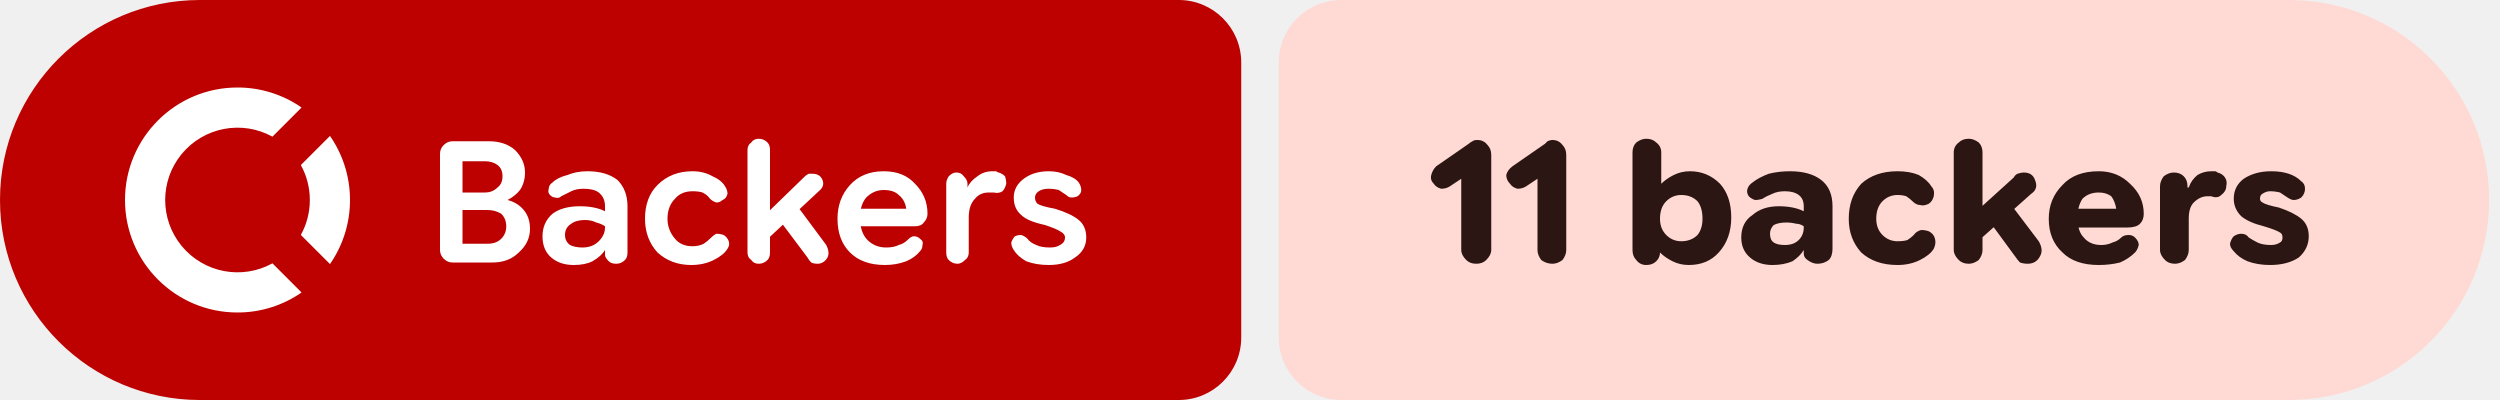
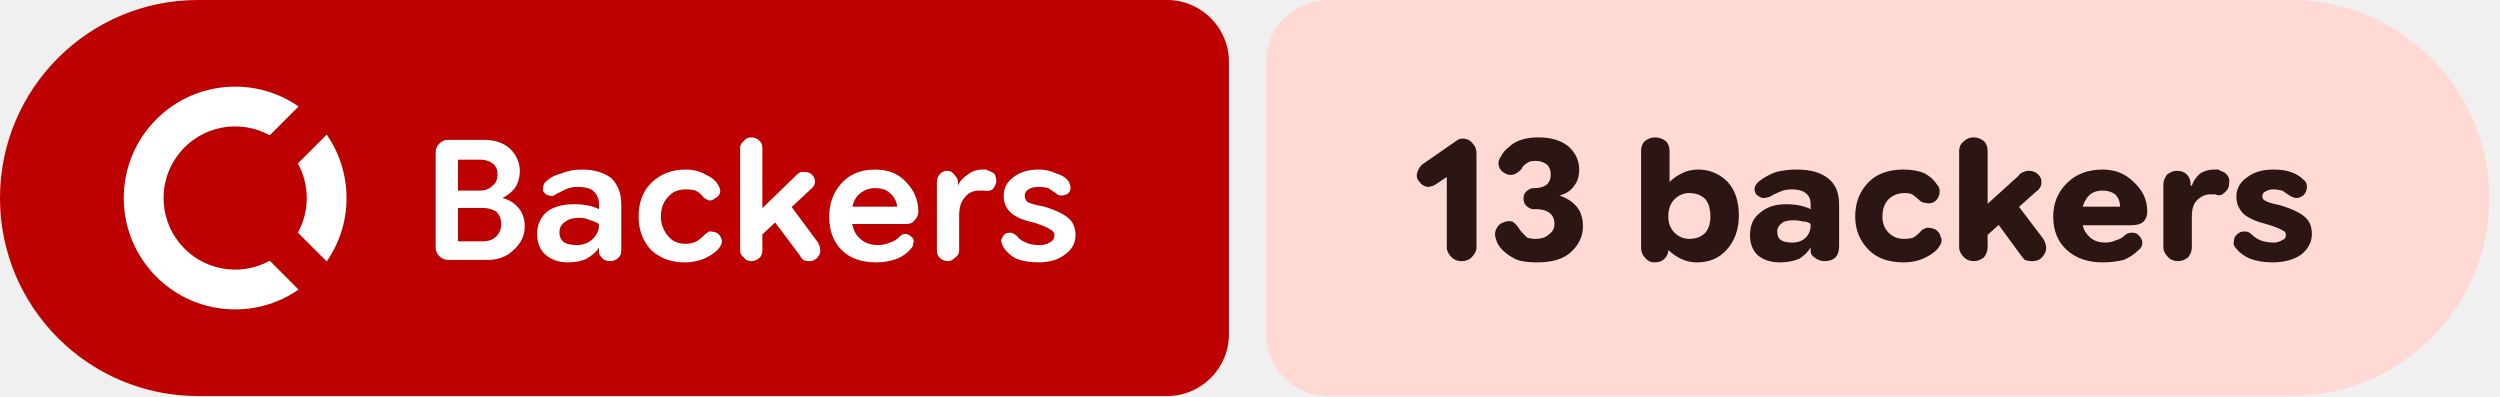
- <svg xmlns="http://www.w3.org/2000/svg" width="200" height="32" viewBox="0 0 200 32" role="img" aria-label="Backers: 11 backers">
+ <svg xmlns="http://www.w3.org/2000/svg" width="202" height="32" viewBox="0 0 202 32" role="img" aria-label="Backers: 13 backers">
  <path fill="#bc0100" d="M16 0H94.298A5 5 0 0 1 99.298 5V27A5 5 0 0 1 94.298 32H16A16 16 0 0 1 0 16V16A16 16 0 0 1 16 0Z" />
-   <path fill="#ffdad4" d="M107.298 0H183.132A16 16 0 0 1 199.132 16V16A16 16 0 0 1 183.132 32H107.298A5 5 0 0 1 102.298 27V5A5 5 0 0 1 107.298 0Z" />
+   <path fill="#ffdad4" d="M107.298 0H185.144A16 16 0 0 1 201.144 16V16A16 16 0 0 1 185.144 32H107.298A5 5 0 0 1 102.298 27V5A5 5 0 0 1 107.298 0Z" />
  <g fill="#ffffff" transform="translate(10.00 7.00) scale(0.75) translate(-0.0 -0.0)">
    <path d="M12 0C5.373 0 0 5.373 0 12s5.373 12 12 12c2.54 0 4.894-.79 6.834-2.135l-3.107-3.109a7.715 7.715 0 1 1 0-13.512l3.107-3.109A11.943 11.943 0 0 0 12 0zm9.865 5.166l-3.109 3.107A7.67 7.67 0 0 1 19.715 12a7.682 7.682 0 0 1-.959 3.727l3.109 3.107A11.943 11.943 0 0 0 24 12c0-2.54-.79-4.894-2.135-6.834z" />
  </g>
  <path fill="#ffffff" d="m36.2 21q-.4 0-.7-.3q-.3-.3-.3-.7v-7.7q0-.4 .3-.7q.3-.3 .7-.3h2.9q1.3 0 2.1 .7q.8 .8 .8 1.8q0 .8-.4 1.4q-.4 .5-1 .8v0q.8 .2 1.3 .8q.5 .6 .5 1.5q0 1.1-.9 1.9q-.8 .8-2.1 .8zm.8-1.5h2q.7 0 1.1-.4q.4-.4 .4-1q0-.6-.4-1q-.5-.3-1.1-.3h-2.5v-1.4h2.3q.6 0 1-.4q.4-.3 .4-.9q0-.6-.4-.9q-.4-.3-1-.3h-1.8zm8.9 1.7q-1.1 0-1.8-.6q-.7-.6-.7-1.7q0-1.1 .8-1.8q.8-.6 2.2-.6q.6 0 1.1 .1q.5 .1 .9 .3v-.4q0-.7-.5-1.1q-.4-.3-1.2-.3q-.6 0-1 .2q-.4 .2-.8 .4q-.2 .2-.5 .1q-.2 0-.4-.2q-.2-.2-.1-.5q0-.3 .3-.5q.4-.4 1.2-.6q.7-.3 1.6-.3q1.5 0 2.4 .7q.8 .8 .8 2.1v3.7q0 .4-.2 .6q-.3 .3-.7 .3q-.4 0-.6-.2q-.3-.3-.3-.5v-.9l.3 .5h-.3q-.3 .5-1 .9q-.6 .3-1.5 .3zm.7-1.4q.8 0 1.3-.5q.5-.5 .5-1.1v-.1q-.3-.2-.7-.3q-.4-.2-.9-.2q-.7 0-1.1 .3q-.5 .3-.5 .9q0 .5 .4 .8q.4 .2 1 .2zm8.7 1.4q-1.6 0-2.7-1q-1-1.1-1-2.7q0-1.7 1-2.7q1.1-1.1 2.8-1.1q.9 0 1.6 .4q.7 .3 1 .8q.2 .3 .2 .6q-.1 .4-.4 .5q-.2 .2-.5 .2q-.3-.1-.5-.3q-.2-.3-.6-.5q-.3-.1-.8-.1q-.9 0-1.4 .6q-.6 .6-.6 1.6q0 .9 .6 1.6q.5 .6 1.4 .6q.5 0 .9-.2q.3-.2 .6-.5q.2-.2 .4-.3q.3 0 .6 .1q.3 .2 .4 .5q.1 .3-.1 .6q-.3 .5-1.1 .9q-.8 .4-1.8 .4zm5.7-1.7v-2.1l3.4-3.3q.1-.1 .3-.2q.1 0 .3 0q.6 0 .8 .5q.2 .5-.3 .9zm-.3 1.6q-.4 0-.6-.3q-.3-.2-.3-.6v-8.2q0-.4 .3-.6q.2-.3 .6-.3q.4 0 .7 .3q.2 .2 .2 .6v8.2q0 .4-.2 .6q-.3 .3-.7 .3zm4.7 0q-.3 0-.5-.1q-.2-.2-.3-.4l-2.4-3.2l1.3-1.3l2.6 3.5q.3 .6 .1 1q-.3 .5-.8 .5zm5.4 .1q-1.8 0-2.8-1q-1-1-1-2.7q0-1.6 1-2.7q1-1.1 2.7-1.1q1.6 0 2.5 1q1 1 1 2.4q0 0 0 0q0 0 0 0q0 .4-.3 .7q-.2 .3-.7 .3h-5.3v-1.4h4.6v0q-.1-.7-.6-1.1q-.4-.4-1.2-.4q-.8 0-1.4 .6q-.5 .6-.5 1.6q0 1.2 .6 1.8q.6 .6 1.5 .6q.6 0 1-.2q.4-.1 .7-.4q.3-.3 .5-.3q.3 0 .5 .2q.3 .2 .2 .5q0 .3-.2 .5q-.4 .5-1.1 .8q-.8 .3-1.7 .3zm5.8-.1q-.4 0-.7-.3q-.2-.2-.2-.6v-5.5q0-.3 .2-.6q.3-.3 .6-.3q.4 0 .6 .3q.3 .3 .3 .6v.5l-.2-.2h.2q.2-.5 .8-.9q.5-.4 1.2-.4q.1 0 .3 0q.1 .1 .2 .1q.3 .1 .5 .3q.1 .3 .1 .6q-.1 .4-.3 .6q-.3 .2-.7 .1q-.1 0-.2 0q-.1 0-.2 0q-.7 0-1.1 .5q-.5 .5-.5 1.5v2.8q0 .4-.3 .6q-.3 .3-.6 .3zm7.3 .1q-1 0-1.8-.3q-.7-.4-1-.9q-.2-.3-.2-.6q.1-.3 .3-.5q.2-.1 .5-.1q.3 .1 .5 .3q.2 .3 .7 .5q.4 .2 1.1 .2q.5 0 .8-.2q.4-.2 .4-.6q0-.3-.4-.5q-.3-.2-1.2-.5q-1.4-.3-1.9-.8q-.6-.5-.6-1.4q0-.9 .8-1.5q.8-.6 2-.6q.8 0 1.4 .3q.7 .2 1 .6q.2 .3 .2 .6q0 .3-.3 .5q-.2 .1-.5 .1q-.2 0-.4-.2q-.3-.2-.6-.4q-.4-.1-.8-.1q-.5 0-.8 .2q-.3 .2-.3 .5q0 .3 .2 .5q.3 .2 1.4 .4q1.3 .4 1.9 .9q.6 .5 .6 1.4q0 1-.9 1.6q-.8 .6-2.1 .6z" />
-   <path fill="#2b1613" d="m118.1 21.1q-.5 0-.8-.3q-.4-.4-.4-.8v-5.7l-.9 .6q-.3 .2-.7 .2q-.4-.1-.6-.4q-.3-.3-.2-.7q.1-.4 .4-.7l2.6-1.8q.1-.1 .3-.2q.1-.1 .4-.1q.5 0 .8 .4q.3 .3 .3 .8v7.6q0 .4-.4 .8q-.3 .3-.8 .3zm6.1 0q-.5 0-.9-.3q-.3-.4-.3-.8v-5.7l-.9 .6q-.3 .2-.7 .2q-.4-.1-.6-.4q-.3-.3-.3-.7q.1-.4 .5-.7l2.6-1.8q.1-.1 .2-.2q.2-.1 .4-.1q.5 0 .8 .4q.3 .3 .3 .8v7.6q0 .4-.3 .8q-.4 .3-.8 .3zm10.9 .1q-.7 0-1.3-.3q-.6-.3-1-.7h-.5l.5-.6v.6q0 .4-.3 .7q-.3 .3-.8 .3q-.5 0-.8-.4q-.3-.3-.3-.8v-7.8q0-.5 .3-.8q.4-.3 .8-.3q.5 0 .8 .3q.4 .3 .4 .8v2.5h0q.4-.4 1-.7q.6-.3 1.3-.3q1.4 0 2.4 1q.9 1 .9 2.7q0 1.7-1 2.8q-.9 1-2.4 1zm-.6-1.9q.8 0 1.3-.5q.4-.5 .4-1.3q0-.9-.4-1.4q-.5-.5-1.3-.5q-.7 0-1.2 .5q-.5 .5-.5 1.4q0 .8 .5 1.3q.5 .5 1.2 .5zm7.3 1.9q-1.1 0-1.8-.6q-.7-.6-.7-1.6q0-1.2 .9-1.8q.8-.7 2.1-.7q.6 0 1.1 .1q.5 .1 .9 .3v-.4q0-.6-.4-.9q-.4-.3-1.1-.3q-.6 0-1 .2q-.5 .2-.8 .4q-.3 .1-.6 .1q-.3-.1-.5-.3q-.2-.3-.1-.6q.1-.3 .4-.5q.5-.4 1.3-.7q.8-.2 1.7-.2q1.6 0 2.5 .7q.9 .7 .9 2.1v3.4q0 .6-.3 .9q-.4 .3-.9 .3q-.4 0-.8-.3q-.3-.2-.3-.5v-.7l.4 .4h-.4q-.3 .5-.9 .9q-.7 .3-1.6 .3zm1-1.6q.7 0 1.1-.4q.4-.4 .4-1v-.1q-.3-.2-.6-.2q-.4-.1-.8-.1q-.6 0-1 .2q-.3 .3-.3 .7q0 .5 .3 .7q.3 .2 .9 .2zm9 1.6q-1.8 0-2.9-1q-1-1.1-1-2.7q0-1.7 1-2.8q1.1-1 2.9-1q1 0 1.7 .3q.7 .4 1 .9q.3 .3 .2 .8q-.1 .4-.4 .6q-.4 .2-.7 .1q-.3 0-.6-.3q-.2-.2-.5-.4q-.3-.1-.7-.1q-.7 0-1.2 .5q-.5 .5-.5 1.4q0 .8 .5 1.3q.5 .5 1.2 .5q.5 0 .8-.1q.3-.2 .5-.4q.2-.3 .6-.4q.3 0 .6 .1q.4 .2 .5 .6q.1 .4-.1 .8q-.3 .5-1.1 .9q-.8 .4-1.8 .4zm6.1-1.6v-2.5l3.2-2.9q.1-.2 .3-.3q.3-.1 .5-.1q.7 0 .9 .6q.3 .7-.3 1.1zm-.4 1.5q-.5 0-.8-.3q-.4-.4-.4-.8v-7.8q0-.5 .4-.8q.3-.3 .8-.3q.4 0 .8 .3q.3 .3 .3 .8v7.8q0 .4-.3 .8q-.4 .3-.8 .3zm4.7 0q-.3 0-.6-.1q-.2-.2-.4-.5l-2.2-3l1.6-1.5l2.5 3.3q.4 .7 .1 1.2q-.3 .6-1 .6zm5.7 .1q-1.9 0-2.9-1q-1.1-1-1.1-2.7q0-1.6 1.1-2.7q1-1.1 2.9-1.1q1.5 0 2.5 1q1.1 1 1.1 2.4q0 0 0 0q0 0 0 0q0 .5-.3 .8q-.3 .3-1 .3h-5.2v-1.5h4.3q-.1-.6-.4-1q-.4-.3-1-.3q-.8 0-1.3 .5q-.4 .6-.4 1.5q0 1.1 .5 1.6q.5 .6 1.4 .6q.5 0 .9-.2q.4-.1 .7-.4q.2-.2 .6-.2q.3 0 .5 .2q.3 .3 .3 .6q-.1 .4-.3 .6q-.5 .5-1.2 .8q-.8 .2-1.7 .2zm6.1-.1q-.5 0-.8-.3q-.4-.4-.4-.8v-5.1q0-.4 .3-.8q.4-.3 .8-.3q.5 0 .8 .3q.3 .3 .3 .8v.4l-.2-.3h.3q.2-.6 .7-1q.5-.3 1.1-.3q.2 0 .3 0q.1 0 .2 .1q.4 .1 .6 .4q.2 .3 .1 .7q0 .4-.4 .7q-.3 .3-.8 .1q0 0-.1 0q-.1 0-.2 0q-.6 0-1.1 .5q-.4 .4-.4 1.3v2.5q0 .4-.3 .8q-.4 .3-.8 .3zm7.6 .1q-1 0-1.8-.3q-.7-.3-1.1-.8q-.3-.3-.3-.6q.1-.4 .3-.6q.3-.2 .6-.2q.4 0 .6 .3q.3 .2 .7 .4q.4 .2 1.1 .2q.4 0 .7-.2q.2-.1 .2-.4q0-.3-.2-.4q-.3-.2-1.3-.5q-1.2-.3-1.8-.8q-.6-.6-.6-1.4q0-1 .8-1.6q.9-.6 2.2-.6q.8 0 1.4 .2q.6 .2 1 .6q.3 .2 .3 .6q0 .4-.3 .7q-.3 .2-.6 .2q-.2 0-.5-.2q-.3-.2-.6-.4q-.4-.1-.8-.1q-.3 0-.6 .2q-.2 .1-.2 .4q0 .2 .2 .3q.3 .2 1.3 .4q1.2 .4 1.8 .9q.6 .5 .6 1.4q0 1-.8 1.7q-.9 .6-2.3 .6z" />
+   <path fill="#2b1613" d="m118.1 21.1q-.5 0-.8-.3q-.4-.4-.4-.8v-5.7l-.9 .6q-.3 .2-.7 .2q-.4-.1-.6-.4q-.3-.3-.2-.7q.1-.4 .4-.7l2.6-1.8q.1-.1 .3-.2q.1-.1 .4-.1q.5 0 .8 .4q.3 .3 .3 .8v7.6q0 .4-.4 .8q-.3 .3-.8 .3zm6.1 .1q-1 0-1.6-.2q-.7-.3-1.2-.8q-.4-.4-.5-.8q-.2-.5 0-.9q.2-.4 .5-.5q.4-.2 .8-.1q.3 .2 .5 .5q.1 .2 .3 .4q.2 .2 .4 .4q.3 .1 .7 .1q.7 0 1.1-.4q.4-.3 .4-.8q0-.6-.4-.9q-.4-.3-1.1-.3h-.2q-.3 0-.6-.3q-.2-.2-.2-.6q0-.3 .2-.5q.3-.3 .6-.3h.1q.6 0 1-.3q.3-.3 .3-.8q0-.5-.3-.8q-.4-.3-.9-.3q-.4 0-.6 .1q-.2 .1-.4 .3q-.1 .1-.2 .3q-.3 .3-.6 .4q-.4 .1-.7-.1q-.4-.2-.5-.6q-.1-.4 .2-.8q.2-.4 .6-.7q.4-.4 1-.6q.6-.2 1.4-.2q1.5 0 2.4 .7q.9 .8 .9 1.9q0 .8-.4 1.3q-.4 .6-1.2 .8v0q.9 .3 1.4 .9q.5 .6 .5 1.6q0 1.2-1 2.1q-.9 .8-2.7 .8zm12.9 0q-.7 0-1.3-.3q-.6-.3-1-.7h-.5l.5-.6v.6q0 .4-.3 .7q-.3 .3-.8 .3q-.5 0-.8-.4q-.3-.3-.3-.8v-7.8q0-.5 .3-.8q.4-.3 .8-.3q.5 0 .9 .3q.3 .3 .3 .8v2.5h0q.4-.4 1-.7q.6-.3 1.3-.3q1.4 0 2.4 1q.9 1 .9 2.7q0 1.7-1 2.8q-.9 1-2.4 1zm-.6-1.9q.8 0 1.3-.5q.4-.5 .4-1.3q0-.9-.4-1.4q-.5-.5-1.3-.5q-.7 0-1.2 .5q-.5 .5-.5 1.4q0 .8 .5 1.3q.5 .5 1.2 .5zm7.3 1.9q-1.1 0-1.8-.6q-.6-.6-.6-1.6q0-1.2 .8-1.8q.8-.7 2.1-.7q.6 0 1.1 .1q.5 .1 .9 .3v-.4q0-.6-.4-.9q-.4-.3-1.1-.3q-.6 0-1 .2q-.5 .2-.8 .4q-.3 .1-.6 .1q-.3-.1-.5-.3q-.2-.3-.1-.6q.1-.3 .4-.5q.5-.4 1.3-.7q.8-.2 1.7-.2q1.6 0 2.5 .7q.9 .7 .9 2.1v3.4q0 .6-.3 .9q-.3 .3-.9 .3q-.4 0-.8-.3q-.3-.2-.3-.5v-.7l.4 .4h-.4q-.3 .5-.9 .9q-.7 .3-1.6 .3zm1-1.6q.7 0 1.1-.4q.4-.4 .4-1v-.1q-.2-.2-.6-.2q-.4-.1-.8-.1q-.6 0-.9 .2q-.4 .3-.4 .7q0 .5 .3 .7q.3 .2 .9 .2zm9 1.6q-1.8 0-2.8-1q-1.1-1.1-1.1-2.7q0-1.7 1.1-2.8q1-1 2.8-1q1 0 1.7 .3q.7 .4 1 .9q.3 .3 .2 .8q-.1 .4-.4 .6q-.3 .2-.7 .1q-.3 0-.6-.3q-.2-.2-.5-.4q-.2-.1-.6-.1q-.8 0-1.3 .5q-.5 .5-.5 1.4q0 .8 .5 1.3q.5 .5 1.2 .5q.5 0 .8-.1q.3-.2 .5-.4q.2-.3 .6-.4q.3 0 .6 .1q.4 .2 .5 .6q.2 .4-.1 .8q-.3 .5-1.1 .9q-.8 .4-1.8 .4zm6.1-1.6v-2.5l3.2-2.9q.1-.2 .4-.3q.2-.1 .4-.1q.7 0 1 .6q.2 .7-.4 1.1zm-.4 1.5q-.5 0-.8-.3q-.4-.4-.4-.8v-7.8q0-.5 .4-.8q.3-.3 .8-.3q.4 0 .8 .3q.3 .3 .3 .8v7.8q0 .4-.3 .8q-.4 .3-.8 .3zm4.7 0q-.3 0-.6-.1q-.2-.2-.4-.5l-2.2-3l1.6-1.5l2.5 3.3q.4 .7 .1 1.2q-.3 .6-1 .6zm5.7 .1q-1.8 0-2.9-1q-1.1-1-1.1-2.7q0-1.6 1.1-2.7q1.1-1.1 2.9-1.1q1.5 0 2.5 1q1.1 1 1.1 2.4q0 0 0 0q0 0 0 0q0 .5-.3 .8q-.3 .3-1 .3h-5.2v-1.5h4.3q0-.6-.4-1q-.4-.3-1-.3q-.8 0-1.2 .5q-.5 .6-.5 1.5q0 1.1 .5 1.6q.5 .6 1.4 .6q.5 0 .9-.2q.4-.1 .7-.4q.2-.2 .6-.2q.3 0 .5 .2q.3 .3 .3 .6q0 .4-.3 .6q-.5 .5-1.2 .8q-.8 .2-1.7 .2zm6.1-.1q-.5 0-.8-.3q-.4-.4-.4-.8v-5.1q0-.4 .3-.8q.4-.3 .8-.3q.5 0 .8 .3q.3 .3 .3 .8v.4l-.2-.3h.3q.2-.6 .7-1q.5-.3 1.1-.3q.2 0 .3 0q.1 0 .2 .1q.4 .1 .6 .4q.2 .3 .1 .7q0 .4-.4 .7q-.3 .3-.7 .1q-.1 0-.2 0q-.1 0-.2 0q-.6 0-1.1 .5q-.4 .4-.4 1.3v2.5q0 .4-.3 .8q-.4 .3-.8 .3zm7.6 .1q-1 0-1.8-.3q-.7-.3-1.1-.8q-.3-.3-.2-.6q0-.4 .3-.6q.2-.2 .6-.2q.3 0 .6 .3q.2 .2 .6 .4q.5 .2 1.1 .2q.4 0 .7-.2q.3-.1 .3-.4q0-.3-.3-.4q-.3-.2-1.3-.5q-1.2-.3-1.8-.8q-.6-.6-.6-1.4q0-1 .9-1.6q.8-.6 2.1-.6q.8 0 1.4 .2q.6 .2 1 .6q.3 .2 .3 .6q0 .4-.3 .7q-.3 .2-.5 .2q-.3 0-.6-.2q-.3-.2-.6-.4q-.4-.1-.7-.1q-.4 0-.7 .2q-.2 .1-.2 .4q0 .2 .2 .3q.3 .2 1.3 .4q1.3 .4 1.9 .9q.6 .5 .6 1.4q0 1-.9 1.7q-.9 .6-2.3 .6z" />
</svg>
